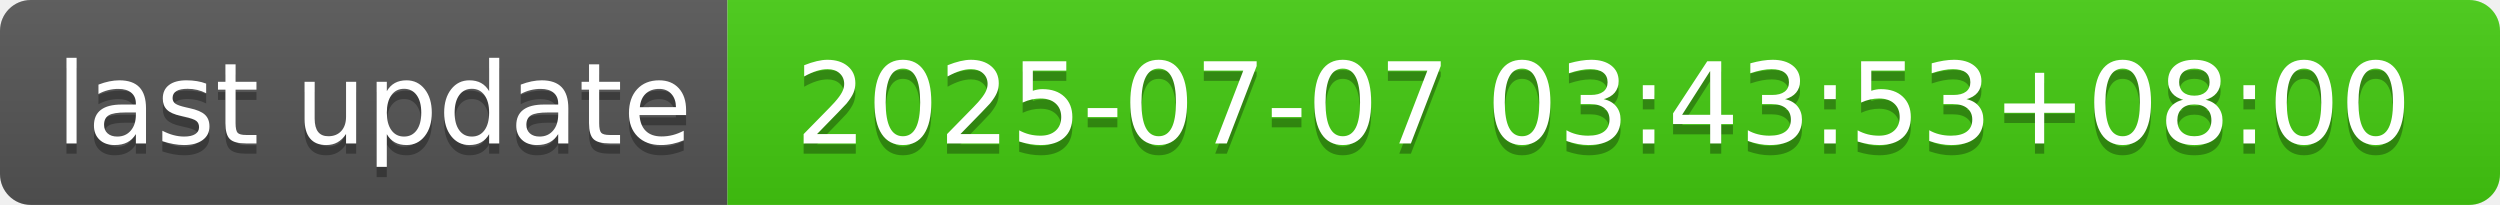
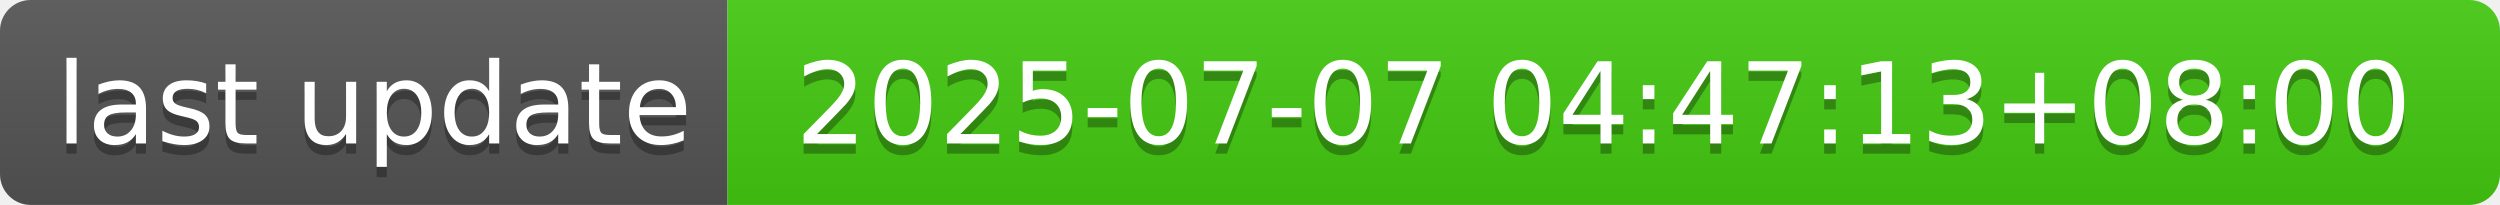
- <svg xmlns="http://www.w3.org/2000/svg" width="244" height="20" role="img" aria-label="last update: 2025-07-07 03:43:53+08:00">
+ <svg xmlns="http://www.w3.org/2000/svg" width="244" height="20" role="img" aria-label="last update: 2025-07-07 04:47:13+08:00">
  <linearGradient id="s" x2="0" y2="100%">
    <stop offset="0" stop-color="#bbb" stop-opacity=".1" />
    <stop offset="1" stop-opacity=".1" />
  </linearGradient>
  <clipPath id="r">
    <rect width="244" height="20" rx="3" fill="#fff" />
  </clipPath>
  <g clip-path="url(#r)">
    <rect width="71" height="20" fill="#555" />
    <rect x="71" width="173" height="20" fill="#4c1" />
    <rect width="244" height="20" fill="url(#s)" />
  </g>
  <g fill="#fff" text-anchor="middle" font-family="Verdana,Geneva,DejaVu Sans,sans-serif" text-rendering="geometricPrecision" font-size="110">
    <text aria-hidden="true" x="365" y="150" fill="#010101" fill-opacity=".3" transform="scale(.1)" textLength="610">last update</text>
    <text x="365" y="140" transform="scale(.1)" fill="#fff" textLength="610">last update</text>
-     <text aria-hidden="true" x="1565" y="150" fill="#010101" fill-opacity=".3" transform="scale(.1)" textLength="1630">2025-07-07 03:43:53+08:00</text>
-     <text x="1565" y="140" transform="scale(.1)" fill="#fff" textLength="1630">2025-07-07 03:43:53+08:00</text>
+     <text aria-hidden="true" x="1565" y="150" fill="#010101" fill-opacity=".3" transform="scale(.1)" textLength="1630">2025-07-07 04:47:13+08:00</text>
+     <text x="1565" y="140" transform="scale(.1)" fill="#fff" textLength="1630">2025-07-07 04:47:13+08:00</text>
  </g>
</svg>
